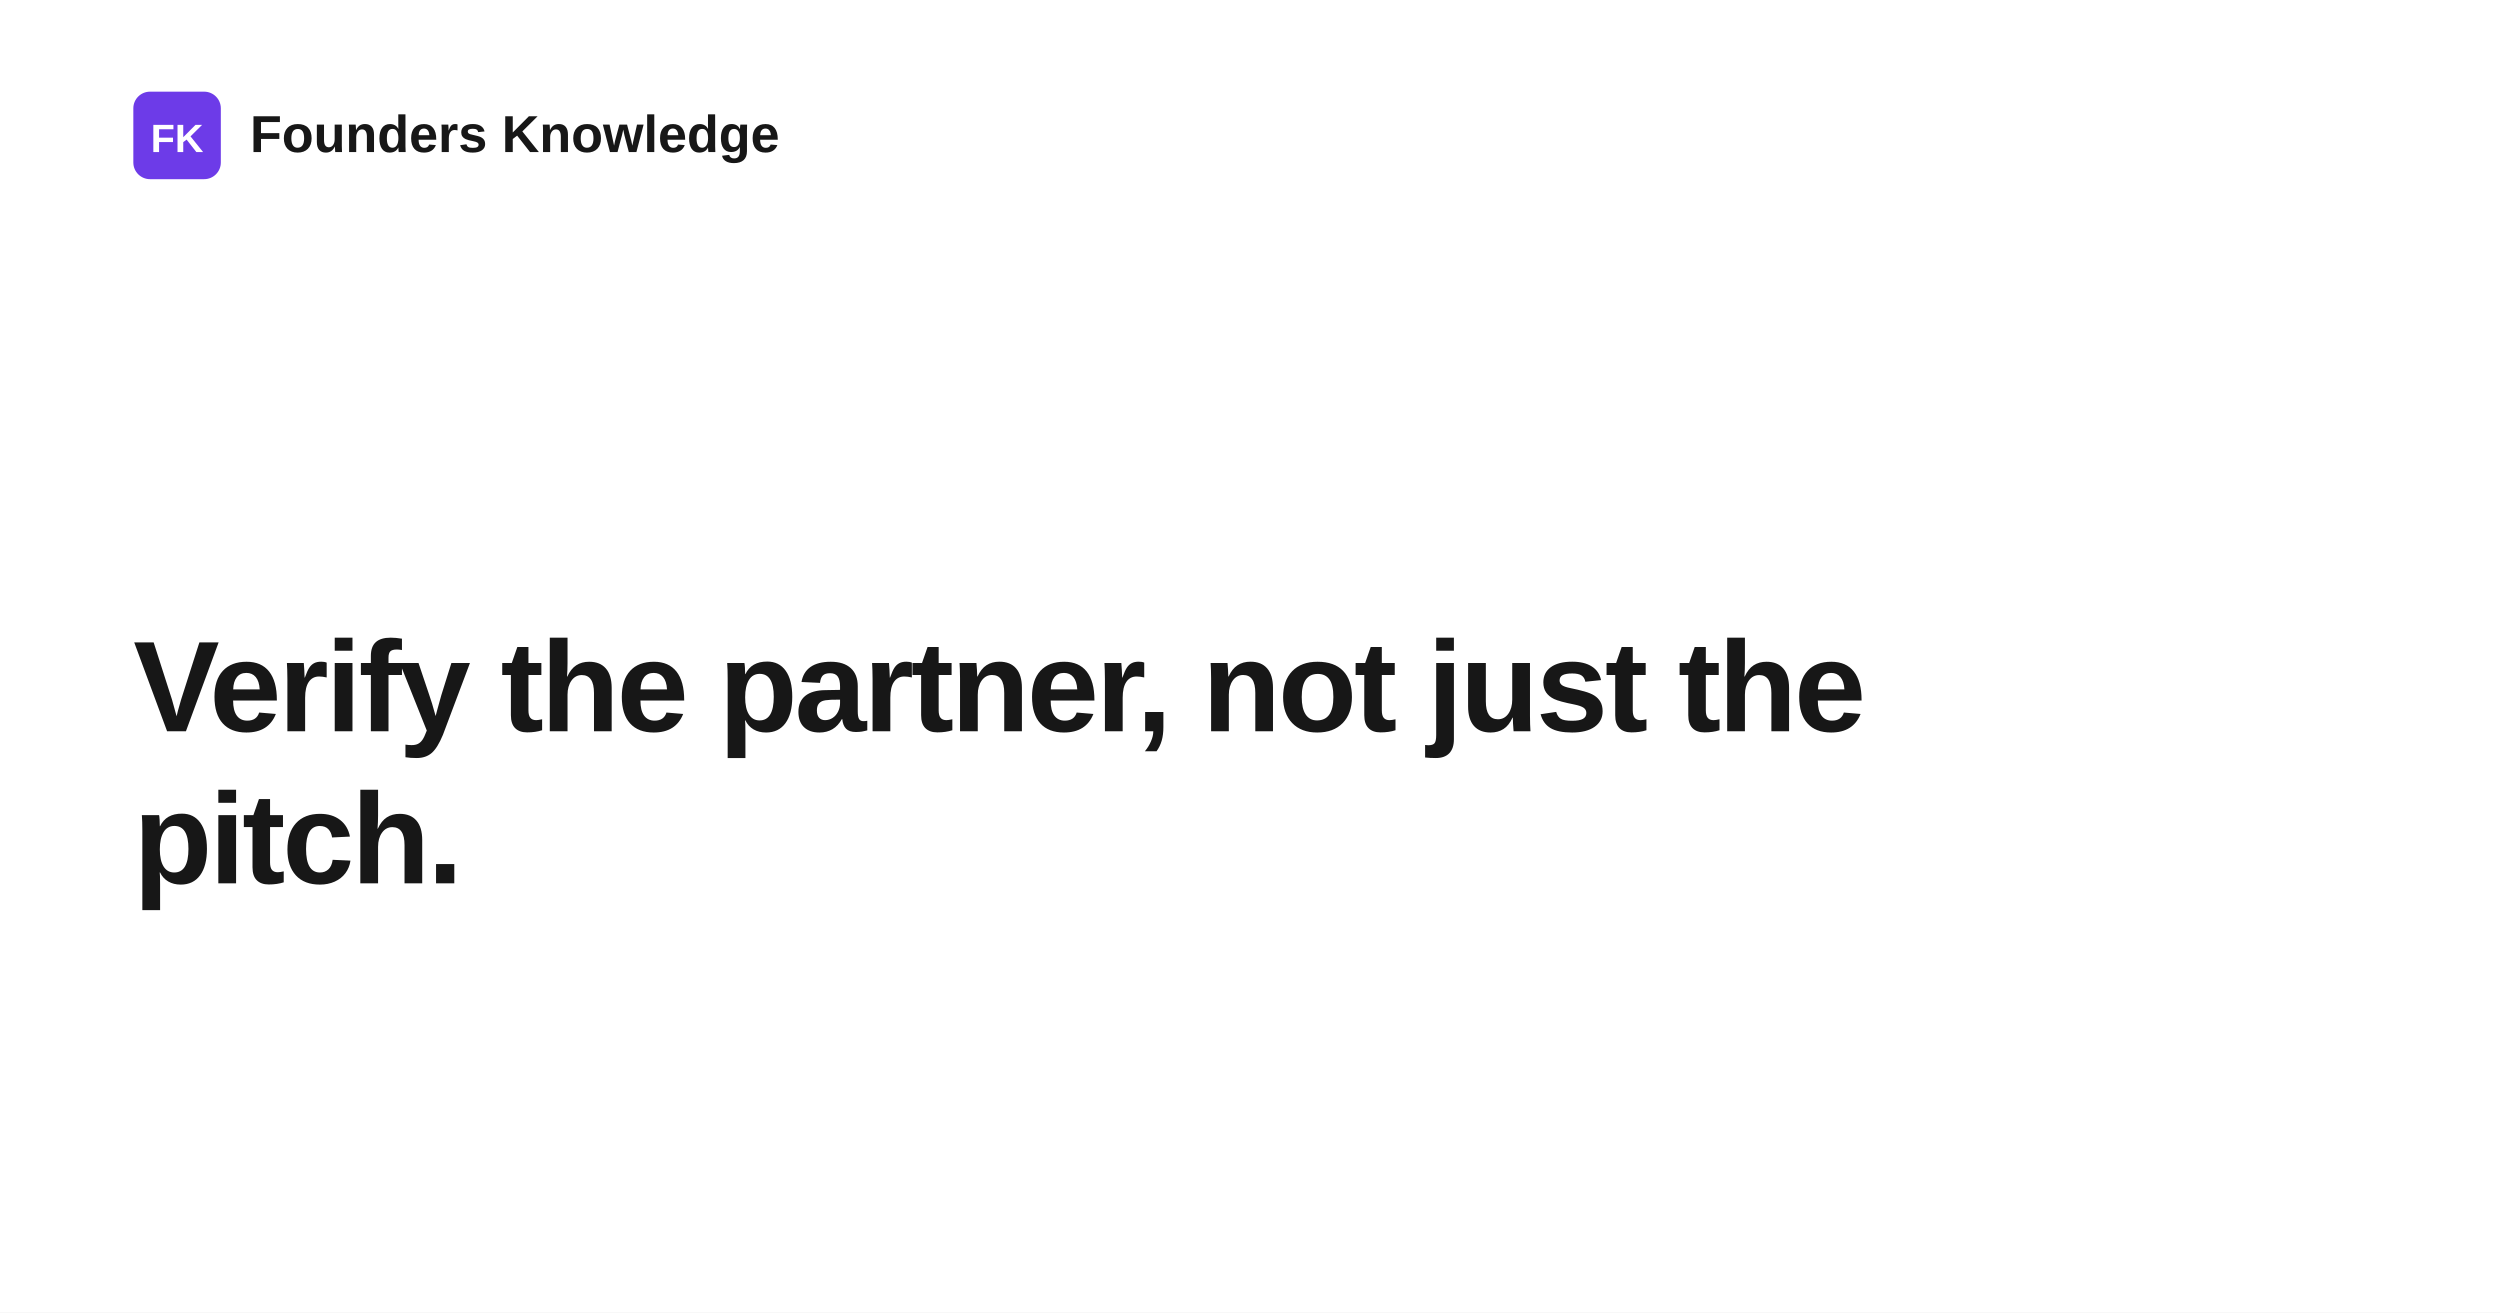
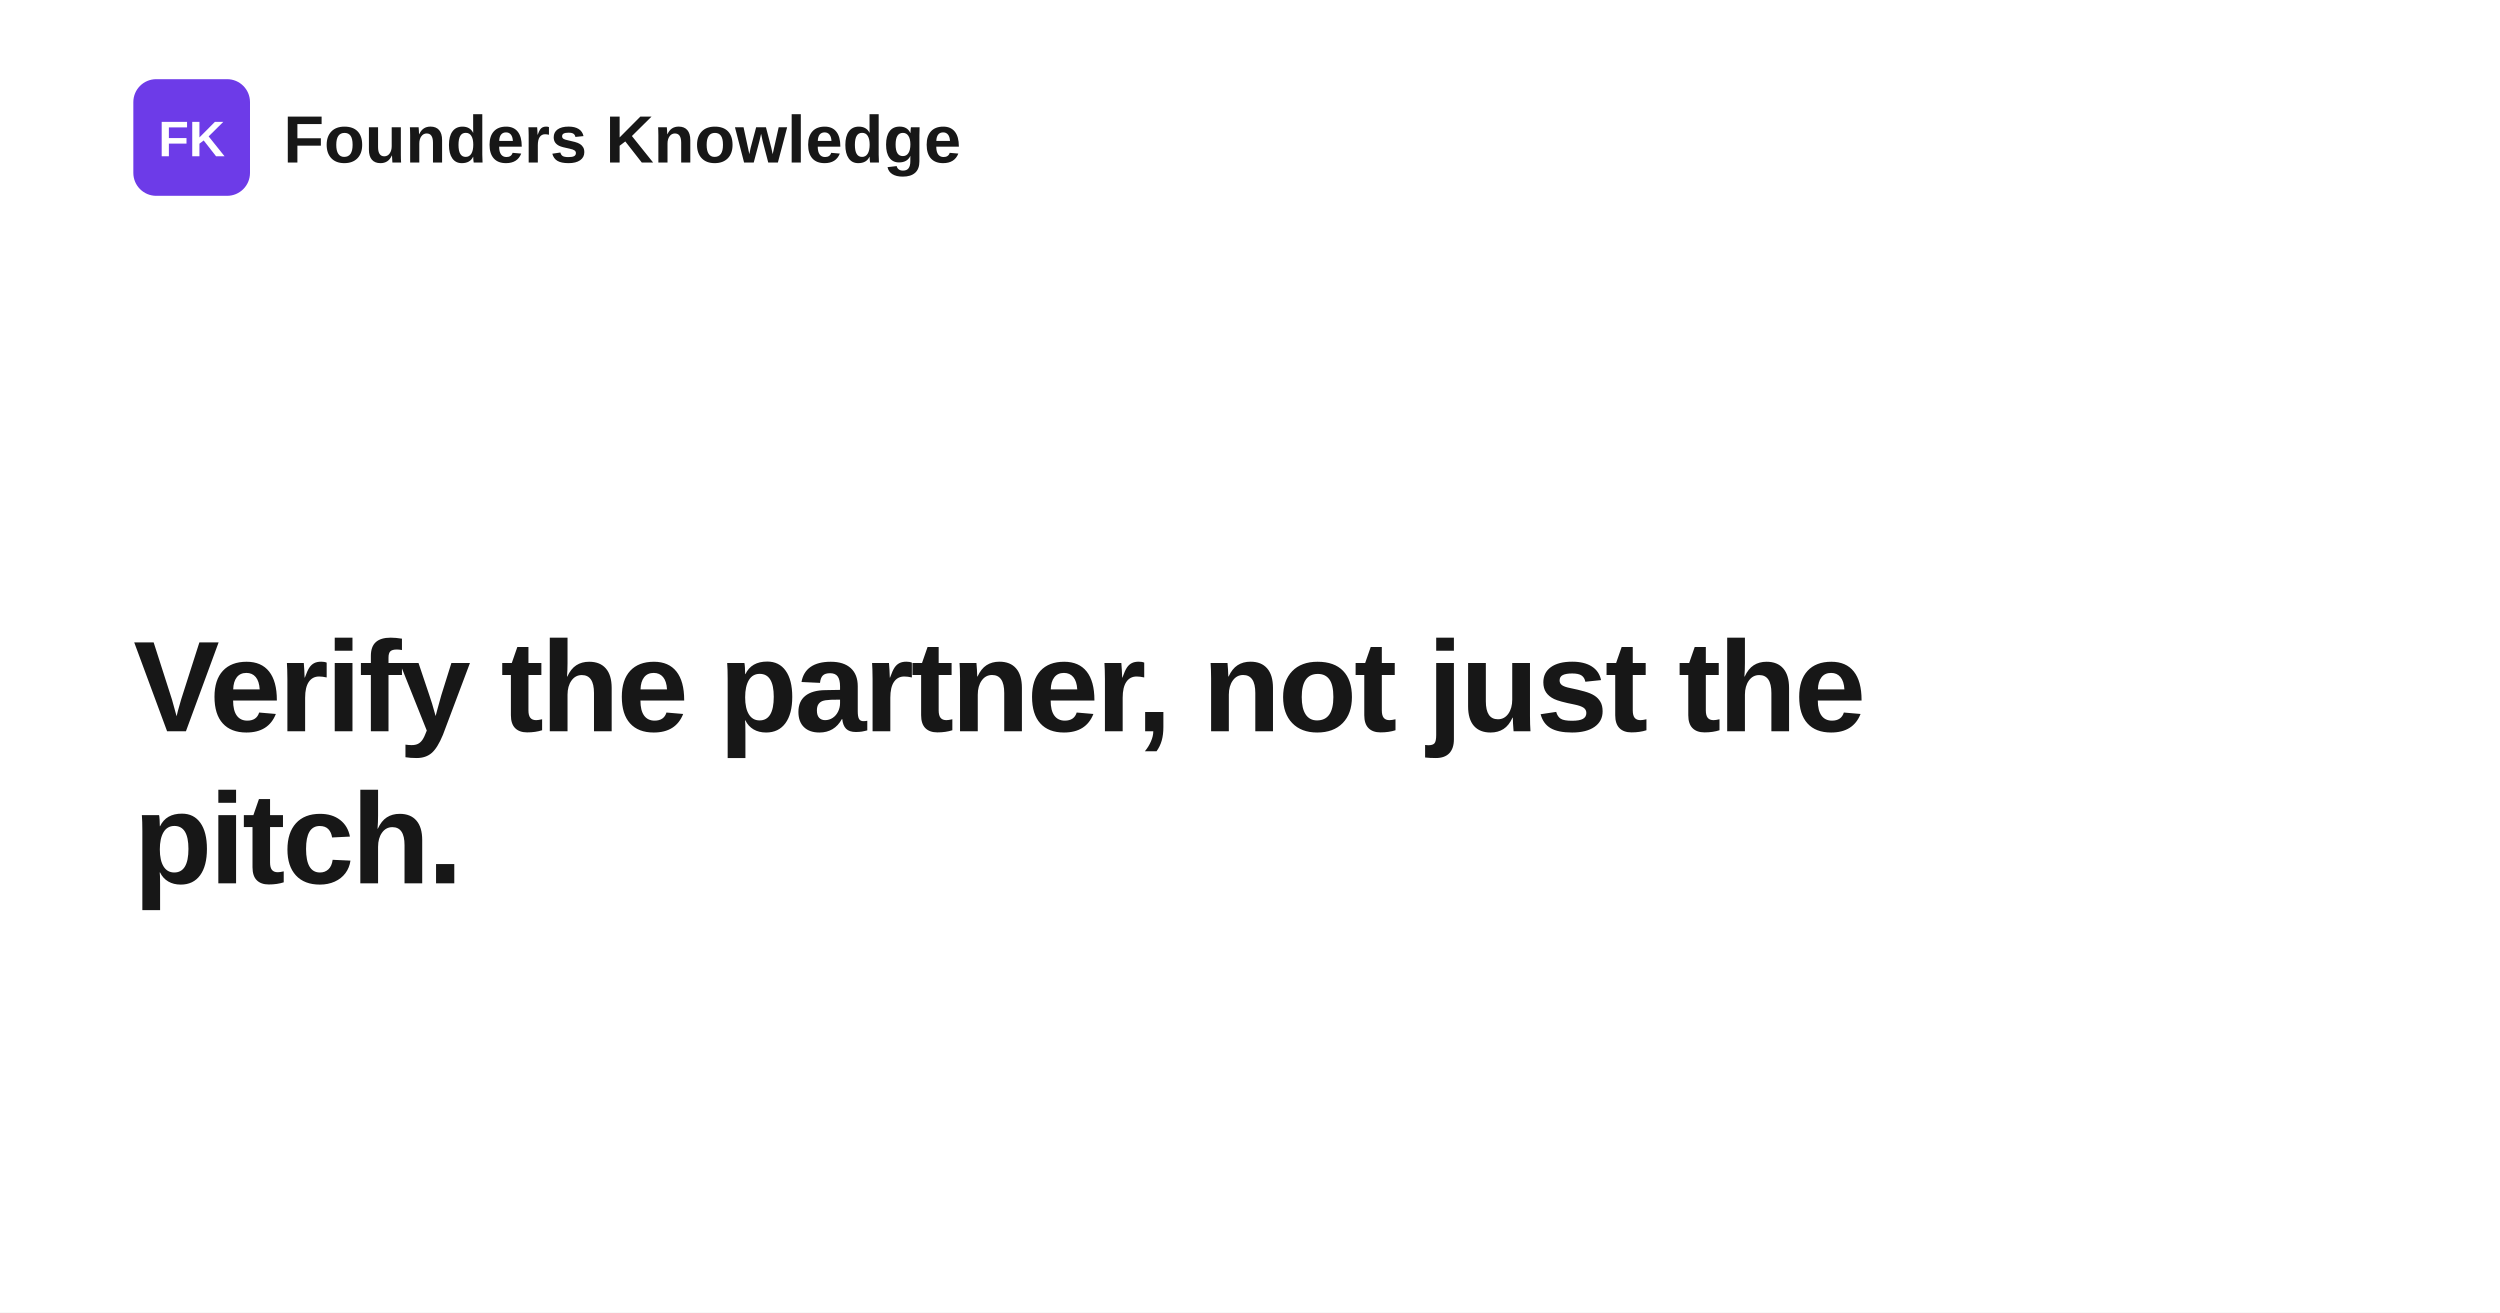
<svg xmlns="http://www.w3.org/2000/svg" width="1200" height="630" viewBox="0 0 1200 630" role="img" aria-label="Verify the partner, not just the pitch.">
  <rect width="1200" height="630" fill="#ffffff" />
-   <rect x="64" y="44" width="42" height="42" rx="8" fill="#6d3be8" />
-   <text x="85" y="73" text-anchor="middle" fill="#ffffff" font-family="Space Grotesk, Arial, Helvetica, sans-serif" font-size="19" font-weight="700">FK</text>
-   <text x="120" y="73" fill="#171717" font-family="Space Grotesk, Arial, Helvetica, sans-serif" font-size="25" font-weight="700">Founders Knowledge</text>
+   <rect x="64" y="38" width="56" height="56" rx="11" fill="#6d3be8" />
+   <text x="92" y="75" text-anchor="middle" fill="#ffffff" font-family="Space Grotesk, Arial, Helvetica, sans-serif" font-size="24" font-weight="700">FK</text>
+   <text x="136" y="78" fill="#171717" font-family="Space Grotesk, Arial, Helvetica, sans-serif" font-size="32" font-weight="700">Founders Knowledge</text>
  <text x="64" y="351" fill="#171717" font-family="Space Grotesk, Arial, Helvetica, sans-serif" font-size="62" font-weight="700" letter-spacing="-1.4">
    <tspan x="64" dy="0">Verify the partner, not just the</tspan>
    <tspan x="64" dy="73">pitch.</tspan>
  </text>
</svg>
